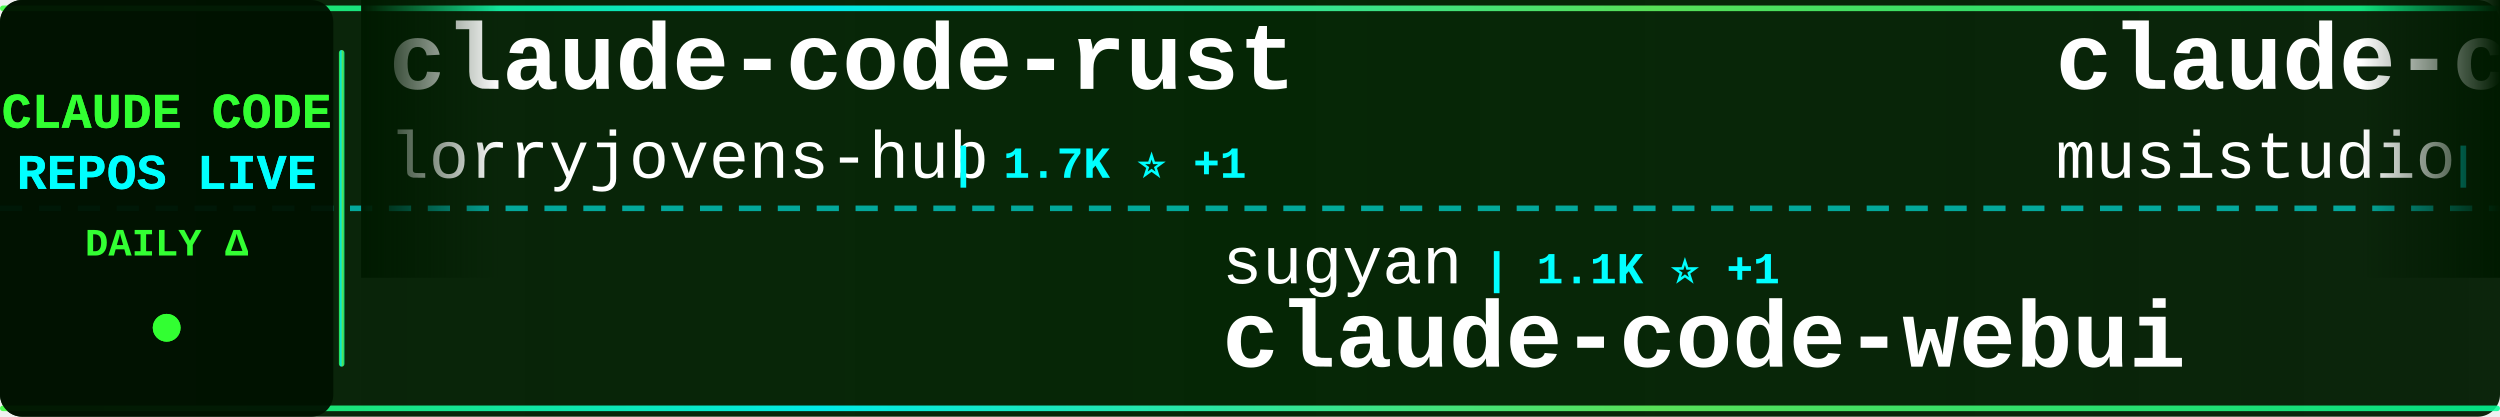
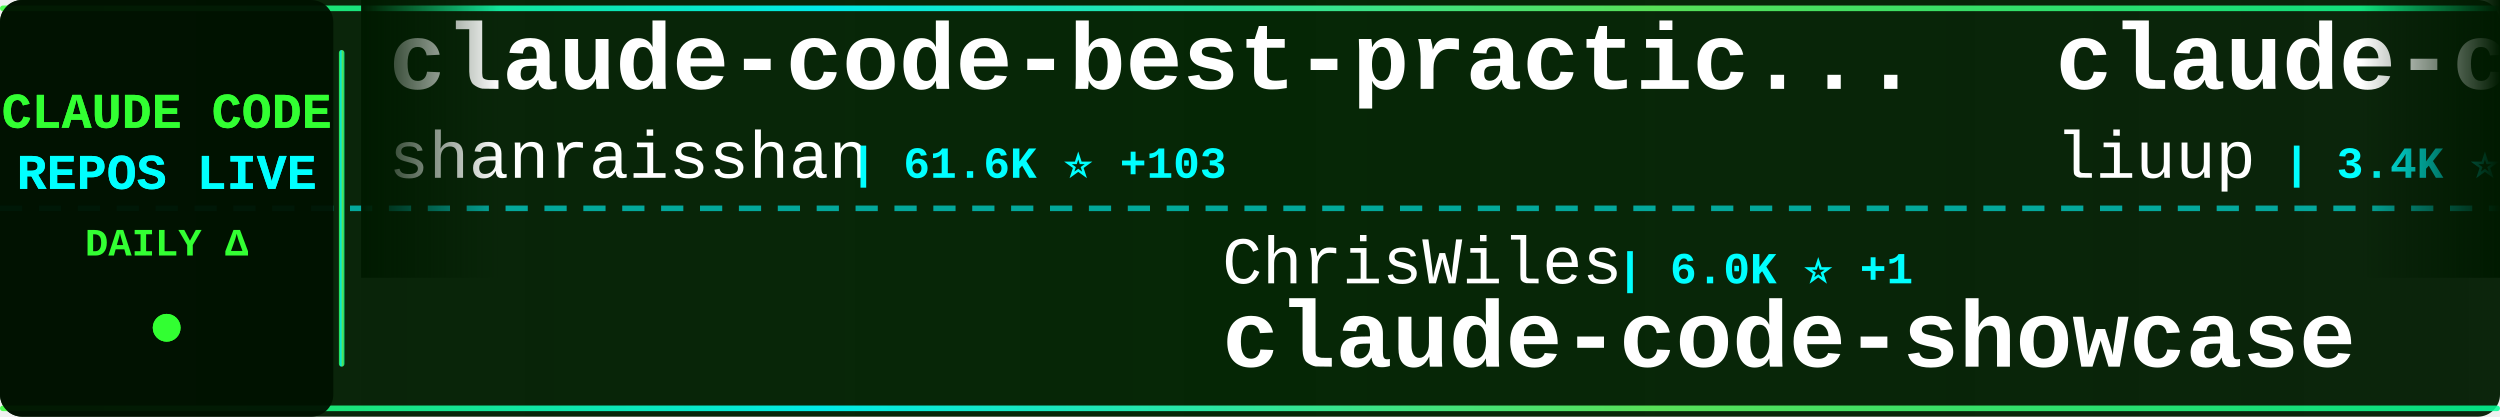
<svg xmlns="http://www.w3.org/2000/svg" width="900" height="150">
  <defs>
    <linearGradient id="tickerBg" x1="0%" y1="0%" x2="100%" y2="0%">
      <stop offset="0%" style="stop-color:#001a00;stop-opacity:0.95" />
      <stop offset="50%" style="stop-color:#002200;stop-opacity:0.98" />
      <stop offset="100%" style="stop-color:#001a00;stop-opacity:0.95" />
    </linearGradient>
    <linearGradient id="borderGrad" x1="0%" y1="0%" x2="100%" y2="0%">
      <stop offset="0%" style="stop-color:#33ff33;stop-opacity:0.85">
        <animate attributeName="stop-opacity" values="0.85;1;0.85" dur="2s" repeatCount="indefinite" />
      </stop>
      <stop offset="33%" style="stop-color:#00ffff;stop-opacity:0.9">
        <animate attributeName="stop-opacity" values="0.9;1;0.9" dur="2.2s" repeatCount="indefinite" />
      </stop>
      <stop offset="66%" style="stop-color:#66ff66;stop-opacity:0.85">
        <animate attributeName="stop-opacity" values="0.85;1;0.85" dur="1.8s" repeatCount="indefinite" />
      </stop>
      <stop offset="100%" style="stop-color:#00ff99;stop-opacity:0.85">
        <animate attributeName="stop-opacity" values="0.85;1;0.85" dur="2s" repeatCount="indefinite" />
      </stop>
    </linearGradient>
    <filter id="textGlow">
      <feGaussianBlur stdDeviation="0.1" result="coloredBlur" />
      <feMerge>
        <feMergeNode in="coloredBlur" />
        <feMergeNode in="SourceGraphic" />
      </feMerge>
    </filter>
    <filter id="metricGlow">
      <feGaussianBlur stdDeviation="0.2" result="coloredBlur" />
      <feMerge>
        <feMergeNode in="coloredBlur" />
        <feMergeNode in="SourceGraphic" />
      </feMerge>
    </filter>
    <linearGradient id="leftFade" x1="0%" y1="0%" x2="100%" y2="0%">
      <stop offset="0%" style="stop-color:#001a00;stop-opacity:1" />
      <stop offset="100%" style="stop-color:#001a00;stop-opacity:0" />
    </linearGradient>
    <linearGradient id="rightFade" x1="0%" y1="0%" x2="100%" y2="0%">
      <stop offset="0%" style="stop-color:#001a00;stop-opacity:0" />
      <stop offset="100%" style="stop-color:#001a00;stop-opacity:1" />
    </linearGradient>
  </defs>
  <rect width="900" height="150" fill="url(#tickerBg)" rx="8" />
  <rect x="0" y="2" width="900" height="2" fill="url(#borderGrad)" rx="1" />
  <rect x="0" y="146" width="900" height="2" fill="url(#borderGrad)" rx="1" />
  <line x1="0" y1="75" x2="900" y2="75" stroke="#00ffff" stroke-width="2" stroke-dasharray="8 6" opacity="0.6" />
  <rect x="0" y="0" width="120" height="150" fill="#001100" opacity="0.95" rx="8" />
  <text x="60" y="46" font-family="'Courier New', monospace" font-size="18" font-weight="bold" fill="#33ff33" text-anchor="middle" filter="url(#textGlow)">
    CLAUDE CODE
  </text>
  <text x="60" y="68" font-family="'Courier New', monospace" font-size="18" font-weight="bold" fill="#00ffff" text-anchor="middle" filter="url(#textGlow)">
    REPOS LIVE
  </text>
  <text x="60" y="92" font-family="'Courier New', monospace" font-size="14" font-weight="bold" fill="#33ff33" text-anchor="middle">
    DAILY Δ
  </text>
  <circle cx="60" cy="118" r="5" fill="#33ff33" filter="url(#metricGlow)">
    <animate attributeName="r" values="4;6;4" dur="1.5s" repeatCount="indefinite" />
    <animate attributeName="opacity" values="0.6;1;0.6" dur="1.5s" repeatCount="indefinite" />
  </circle>
  <rect x="122" y="18" width="2" height="114" fill="url(#borderGrad)" rx="1" />
  <clipPath id="tickerClip">
    <rect x="130" y="0" width="770" height="150" />
  </clipPath>
  <g clip-path="url(#tickerClip)">
    <g id="tickerItems">
      <animateTransform attributeName="transform" attributeType="XML" type="translate" from="0 0" to="-3000 0" dur="54s" repeatCount="indefinite" />
      <g transform="translate(0, 0)">
-         <text x="140" y="32" font-family="'Courier New', monospace" font-size="34" font-weight="bold" fill="#ffffff">claude-code-rust</text>
-         <text x="140" y="64" font-family="'Courier New', monospace" font-size="24" font-weight="normal" fill="#ffffff" opacity="1.0">lorryjovens-hub</text>
-         <text x="342" y="64" font-family="'Courier New', monospace" font-size="16" font-weight="bold" fill="#00ffff"> | 1.7K ⭐ +1</text>
+         <text x="140" y="32" font-family="'Courier New', monospace" font-size="34" font-weight="bold" fill="#ffffff">claude-code-best-practic...</text>
+         <text x="140" y="64" font-family="'Courier New', monospace" font-size="24" font-weight="normal" fill="#ffffff" opacity="1.0">shanraisshan</text>
+         <text x="306" y="64" font-family="'Courier New', monospace" font-size="16" font-weight="bold" fill="#00ffff"> | 61.6K ⭐ +103</text>
      </g>
      <g transform="translate(300, 0)">
-         <text x="140" y="102" font-family="'Courier New', monospace" font-size="24" font-weight="normal" fill="#ffffff" opacity="1.0">sugyan</text>
-         <text x="234" y="102" font-family="'Courier New', monospace" font-size="16" font-weight="bold" fill="#00ffff"> | 1.1K ⭐ +1</text>
-         <text x="140" y="132" font-family="'Courier New', monospace" font-size="34" font-weight="bold" fill="#ffffff">claude-code-webui</text>
+         <text x="140" y="102" font-family="'Courier New', monospace" font-size="24" font-weight="normal" fill="#ffffff" opacity="1.0">ChrisWiles</text>
+         <text x="282" y="102" font-family="'Courier New', monospace" font-size="16" font-weight="bold" fill="#00ffff"> | 6.0K ⭐ +1</text>
+         <text x="140" y="132" font-family="'Courier New', monospace" font-size="34" font-weight="bold" fill="#ffffff">claude-code-showcase</text>
      </g>
      <g transform="translate(600, 0)">
-         <text x="140" y="32" font-family="'Courier New', monospace" font-size="34" font-weight="bold" fill="#ffffff">claude-code-router</text>
-         <text x="140" y="64" font-family="'Courier New', monospace" font-size="24" font-weight="normal" fill="#ffffff" opacity="1.0">musistudio</text>
-         <text x="282" y="64" font-family="'Courier New', monospace" font-size="16" font-weight="bold" fill="#00ffff"> | 35.5K ⭐ +44</text>
+         <text x="140" y="32" font-family="'Courier New', monospace" font-size="34" font-weight="bold" fill="#ffffff">claude-code-analysis</text>
+         <text x="140" y="64" font-family="'Courier New', monospace" font-size="24" font-weight="normal" fill="#ffffff" opacity="1.0">liuup</text>
+         <text x="222" y="64" font-family="'Courier New', monospace" font-size="16" font-weight="bold" fill="#00ffff"> | 3.4K ⭐ +15</text>
      </g>
      <g transform="translate(900, 0)">
-         <text x="140" y="102" font-family="'Courier New', monospace" font-size="24" font-weight="normal" fill="#ffffff" opacity="1.0">VILA-Lab</text>
-         <text x="258" y="102" font-family="'Courier New', monospace" font-size="16" font-weight="bold" fill="#00ffff"> | 1.8K ⭐ +9</text>
-         <text x="140" y="132" font-family="'Courier New', monospace" font-size="34" font-weight="bold" fill="#ffffff">Dive-into-Claude-Code</text>
+         <text x="140" y="102" font-family="'Courier New', monospace" font-size="24" font-weight="normal" fill="#ffffff" opacity="1.0">AprilNEA</text>
+         <text x="258" y="102" font-family="'Courier New', monospace" font-size="16" font-weight="bold" fill="#00ffff"> | 387 ⭐</text>
+         <text x="140" y="132" font-family="'Courier New', monospace" font-size="34" font-weight="bold" fill="#ffffff">claude-code-source</text>
      </g>
      <g transform="translate(1200, 0)">
-         <text x="140" y="32" font-family="'Courier New', monospace" font-size="34" font-weight="bold" fill="#ffffff">claude-howto</text>
-         <text x="140" y="64" font-family="'Courier New', monospace" font-size="24" font-weight="normal" fill="#ffffff" opacity="1.0">luongnv89</text>
-         <text x="270" y="64" font-family="'Courier New', monospace" font-size="16" font-weight="bold" fill="#00ffff"> | 39.0K ⭐ +95</text>
+         <text x="140" y="32" font-family="'Courier New', monospace" font-size="34" font-weight="bold" fill="#ffffff">Claude-Code-Usage-Monito...</text>
+         <text x="140" y="64" font-family="'Courier New', monospace" font-size="24" font-weight="normal" fill="#ffffff" opacity="1.0">Maciek-roboblog</text>
+         <text x="342" y="64" font-family="'Courier New', monospace" font-size="16" font-weight="bold" fill="#00ffff"> | 8.3K ⭐ +11</text>
      </g>
      <g transform="translate(1500, 0)">
-         <text x="140" y="102" font-family="'Courier New', monospace" font-size="24" font-weight="normal" fill="#ffffff" opacity="1.0">ChinaSiro</text>
-         <text x="270" y="102" font-family="'Courier New', monospace" font-size="16" font-weight="bold" fill="#00ffff"> | 9.5K ⭐ +3</text>
-         <text x="140" y="132" font-family="'Courier New', monospace" font-size="34" font-weight="bold" fill="#ffffff">claude-code-sourcemap</text>
+         <text x="140" y="102" font-family="'Courier New', monospace" font-size="24" font-weight="normal" fill="#ffffff" opacity="1.0">disler</text>
+         <text x="234" y="102" font-family="'Courier New', monospace" font-size="16" font-weight="bold" fill="#00ffff"> | 1.4K ⭐ +3</text>
+         <text x="140" y="132" font-family="'Courier New', monospace" font-size="34" font-weight="bold" fill="#ffffff">pi-vs-claude-code</text>
      </g>
      <g transform="translate(1800, 0)">
-         <text x="140" y="32" font-family="'Courier New', monospace" font-size="34" font-weight="bold" fill="#ffffff">claude-code-tudou</text>
-         <text x="140" y="64" font-family="'Courier New', monospace" font-size="24" font-weight="normal" fill="#ffffff" opacity="1.0">AICoderTudou</text>
-         <text x="306" y="64" font-family="'Courier New', monospace" font-size="16" font-weight="bold" fill="#00ffff"> | 498 ⭐</text>
+         <text x="140" y="32" font-family="'Courier New', monospace" font-size="34" font-weight="bold" fill="#ffffff">Claude-Code</text>
+         <text x="140" y="64" font-family="'Courier New', monospace" font-size="24" font-weight="normal" fill="#ffffff" opacity="1.0">OrcaWhisper</text>
+         <text x="294" y="64" font-family="'Courier New', monospace" font-size="16" font-weight="bold" fill="#00ffff"> | 80 ⭐</text>
      </g>
      <g transform="translate(2100, 0)">
-         <text x="140" y="102" font-family="'Courier New', monospace" font-size="24" font-weight="normal" fill="#ffffff" opacity="1.0">davila7</text>
-         <text x="246" y="102" font-family="'Courier New', monospace" font-size="16" font-weight="bold" fill="#00ffff"> | 28.4K ⭐ +21</text>
-         <text x="140" y="132" font-family="'Courier New', monospace" font-size="34" font-weight="bold" fill="#ffffff">claude-code-templates</text>
+         <text x="140" y="102" font-family="'Courier New', monospace" font-size="24" font-weight="normal" fill="#ffffff" opacity="1.0">Cranot</text>
+         <text x="234" y="102" font-family="'Courier New', monospace" font-size="16" font-weight="bold" fill="#00ffff"> | 2.8K ⭐ +3</text>
+         <text x="140" y="132" font-family="'Courier New', monospace" font-size="34" font-weight="bold" fill="#ffffff">claude-code-guide</text>
      </g>
      <g transform="translate(2400, 0)">
-         <text x="140" y="32" font-family="'Courier New', monospace" font-size="34" font-weight="bold" fill="#ffffff">claude-code-system-promp...</text>
-         <text x="140" y="64" font-family="'Courier New', monospace" font-size="24" font-weight="normal" fill="#ffffff" opacity="1.0">Piebald-AI</text>
-         <text x="282" y="64" font-family="'Courier New', monospace" font-size="16" font-weight="bold" fill="#00ffff"> | 11.5K ⭐ +25</text>
+         <text x="140" y="32" font-family="'Courier New', monospace" font-size="34" font-weight="bold" fill="#ffffff">ECC</text>
+         <text x="140" y="64" font-family="'Courier New', monospace" font-size="24" font-weight="normal" fill="#ffffff" opacity="1.0">affaan-m</text>
+         <text x="258" y="64" font-family="'Courier New', monospace" font-size="16" font-weight="bold" fill="#00ffff"> | 223.9K ⭐ +506</text>
      </g>
      <g transform="translate(2700, 0)">
-         <text x="140" y="102" font-family="'Courier New', monospace" font-size="24" font-weight="normal" fill="#ffffff" opacity="1.0">catlog22</text>
-         <text x="258" y="102" font-family="'Courier New', monospace" font-size="16" font-weight="bold" fill="#00ffff"> | 2.1K ⭐ +4</text>
-         <text x="140" y="132" font-family="'Courier New', monospace" font-size="34" font-weight="bold" fill="#ffffff">Claude-Code-Workflow</text>
+         <text x="140" y="102" font-family="'Courier New', monospace" font-size="24" font-weight="normal" fill="#ffffff" opacity="1.0">Donchitos</text>
+         <text x="270" y="102" font-family="'Courier New', monospace" font-size="16" font-weight="bold" fill="#00ffff"> | 22.5K ⭐ +37</text>
+         <text x="140" y="132" font-family="'Courier New', monospace" font-size="34" font-weight="bold" fill="#ffffff">Claude-Code-Game-Studios</text>
      </g>
      <g transform="translate(3000, 0)">
-         <text x="140" y="32" font-family="'Courier New', monospace" font-size="34" font-weight="bold" fill="#ffffff">claude-code-rust</text>
-         <text x="140" y="64" font-family="'Courier New', monospace" font-size="24" font-weight="normal" fill="#ffffff" opacity="1.0">lorryjovens-hub</text>
-         <text x="342" y="64" font-family="'Courier New', monospace" font-size="16" font-weight="bold" fill="#00ffff"> | 1.7K ⭐ +1</text>
+         <text x="140" y="32" font-family="'Courier New', monospace" font-size="34" font-weight="bold" fill="#ffffff">claude-code-best-practic...</text>
+         <text x="140" y="64" font-family="'Courier New', monospace" font-size="24" font-weight="normal" fill="#ffffff" opacity="1.0">shanraisshan</text>
+         <text x="306" y="64" font-family="'Courier New', monospace" font-size="16" font-weight="bold" fill="#00ffff"> | 61.6K ⭐ +103</text>
      </g>
      <g transform="translate(3300, 0)">
-         <text x="140" y="102" font-family="'Courier New', monospace" font-size="24" font-weight="normal" fill="#ffffff" opacity="1.0">sugyan</text>
-         <text x="234" y="102" font-family="'Courier New', monospace" font-size="16" font-weight="bold" fill="#00ffff"> | 1.1K ⭐ +1</text>
-         <text x="140" y="132" font-family="'Courier New', monospace" font-size="34" font-weight="bold" fill="#ffffff">claude-code-webui</text>
+         <text x="140" y="102" font-family="'Courier New', monospace" font-size="24" font-weight="normal" fill="#ffffff" opacity="1.0">ChrisWiles</text>
+         <text x="282" y="102" font-family="'Courier New', monospace" font-size="16" font-weight="bold" fill="#00ffff"> | 6.0K ⭐ +1</text>
+         <text x="140" y="132" font-family="'Courier New', monospace" font-size="34" font-weight="bold" fill="#ffffff">claude-code-showcase</text>
      </g>
      <g transform="translate(3600, 0)">
-         <text x="140" y="32" font-family="'Courier New', monospace" font-size="34" font-weight="bold" fill="#ffffff">claude-code-router</text>
-         <text x="140" y="64" font-family="'Courier New', monospace" font-size="24" font-weight="normal" fill="#ffffff" opacity="1.0">musistudio</text>
-         <text x="282" y="64" font-family="'Courier New', monospace" font-size="16" font-weight="bold" fill="#00ffff"> | 35.5K ⭐ +44</text>
+         <text x="140" y="32" font-family="'Courier New', monospace" font-size="34" font-weight="bold" fill="#ffffff">claude-code-analysis</text>
+         <text x="140" y="64" font-family="'Courier New', monospace" font-size="24" font-weight="normal" fill="#ffffff" opacity="1.0">liuup</text>
+         <text x="222" y="64" font-family="'Courier New', monospace" font-size="16" font-weight="bold" fill="#00ffff"> | 3.4K ⭐ +15</text>
      </g>
      <g transform="translate(3900, 0)">
-         <text x="140" y="102" font-family="'Courier New', monospace" font-size="24" font-weight="normal" fill="#ffffff" opacity="1.0">VILA-Lab</text>
-         <text x="258" y="102" font-family="'Courier New', monospace" font-size="16" font-weight="bold" fill="#00ffff"> | 1.8K ⭐ +9</text>
-         <text x="140" y="132" font-family="'Courier New', monospace" font-size="34" font-weight="bold" fill="#ffffff">Dive-into-Claude-Code</text>
+         <text x="140" y="102" font-family="'Courier New', monospace" font-size="24" font-weight="normal" fill="#ffffff" opacity="1.0">AprilNEA</text>
+         <text x="258" y="102" font-family="'Courier New', monospace" font-size="16" font-weight="bold" fill="#00ffff"> | 387 ⭐</text>
+         <text x="140" y="132" font-family="'Courier New', monospace" font-size="34" font-weight="bold" fill="#ffffff">claude-code-source</text>
      </g>
    </g>
  </g>
  <rect x="130" y="0" width="50" height="100" fill="url(#leftFade)" />
  <rect x="850" y="0" width="50" height="100" fill="url(#rightFade)" />
</svg>
